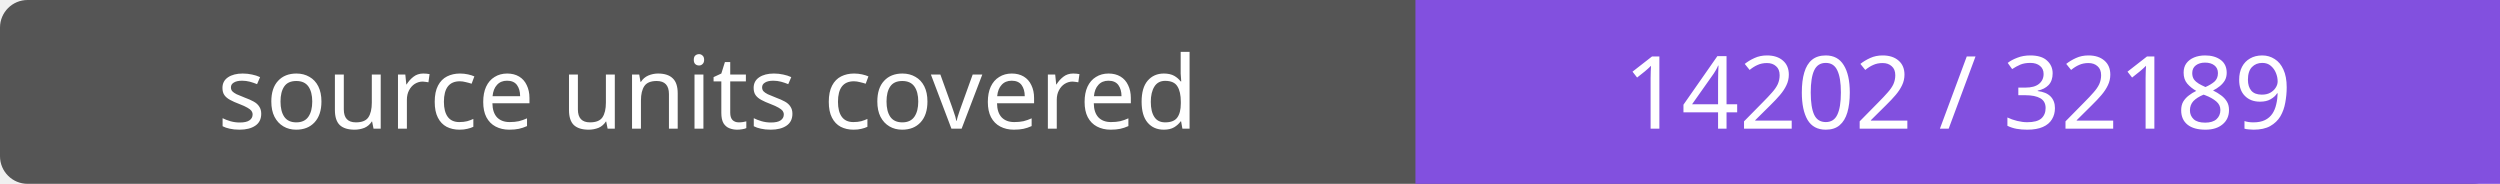
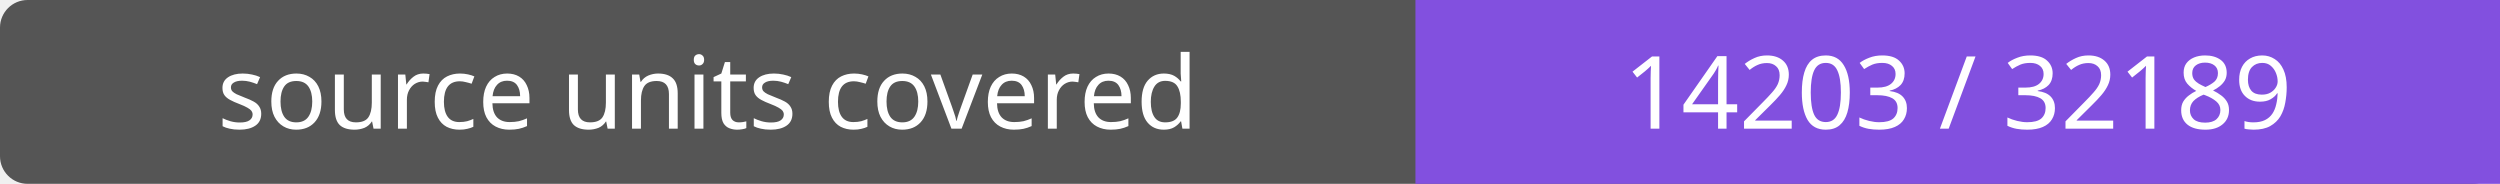
- <svg xmlns="http://www.w3.org/2000/svg" width="272" height="20" role="img" aria-label="source units covered: 14202 / 32189">
+ <svg xmlns="http://www.w3.org/2000/svg" width="272" height="20" role="img" aria-label="source units covered: 14203 / 32189">
  <rect width="272" height="20" rx="3" fill="#555" />
  <path fill="#8250df" d="M154 0h118v20H154z" />
  <g fill="#fff" text-anchor="middle" font-family="Verdana,sans-serif" font-size="11">
    <text x="77.0" y="14">source units covered</text>
-     <text x="213.0" y="14">14202 / 32189</text>
+     <text x="213.0" y="14">14203 / 32189</text>
  </g>
</svg>
